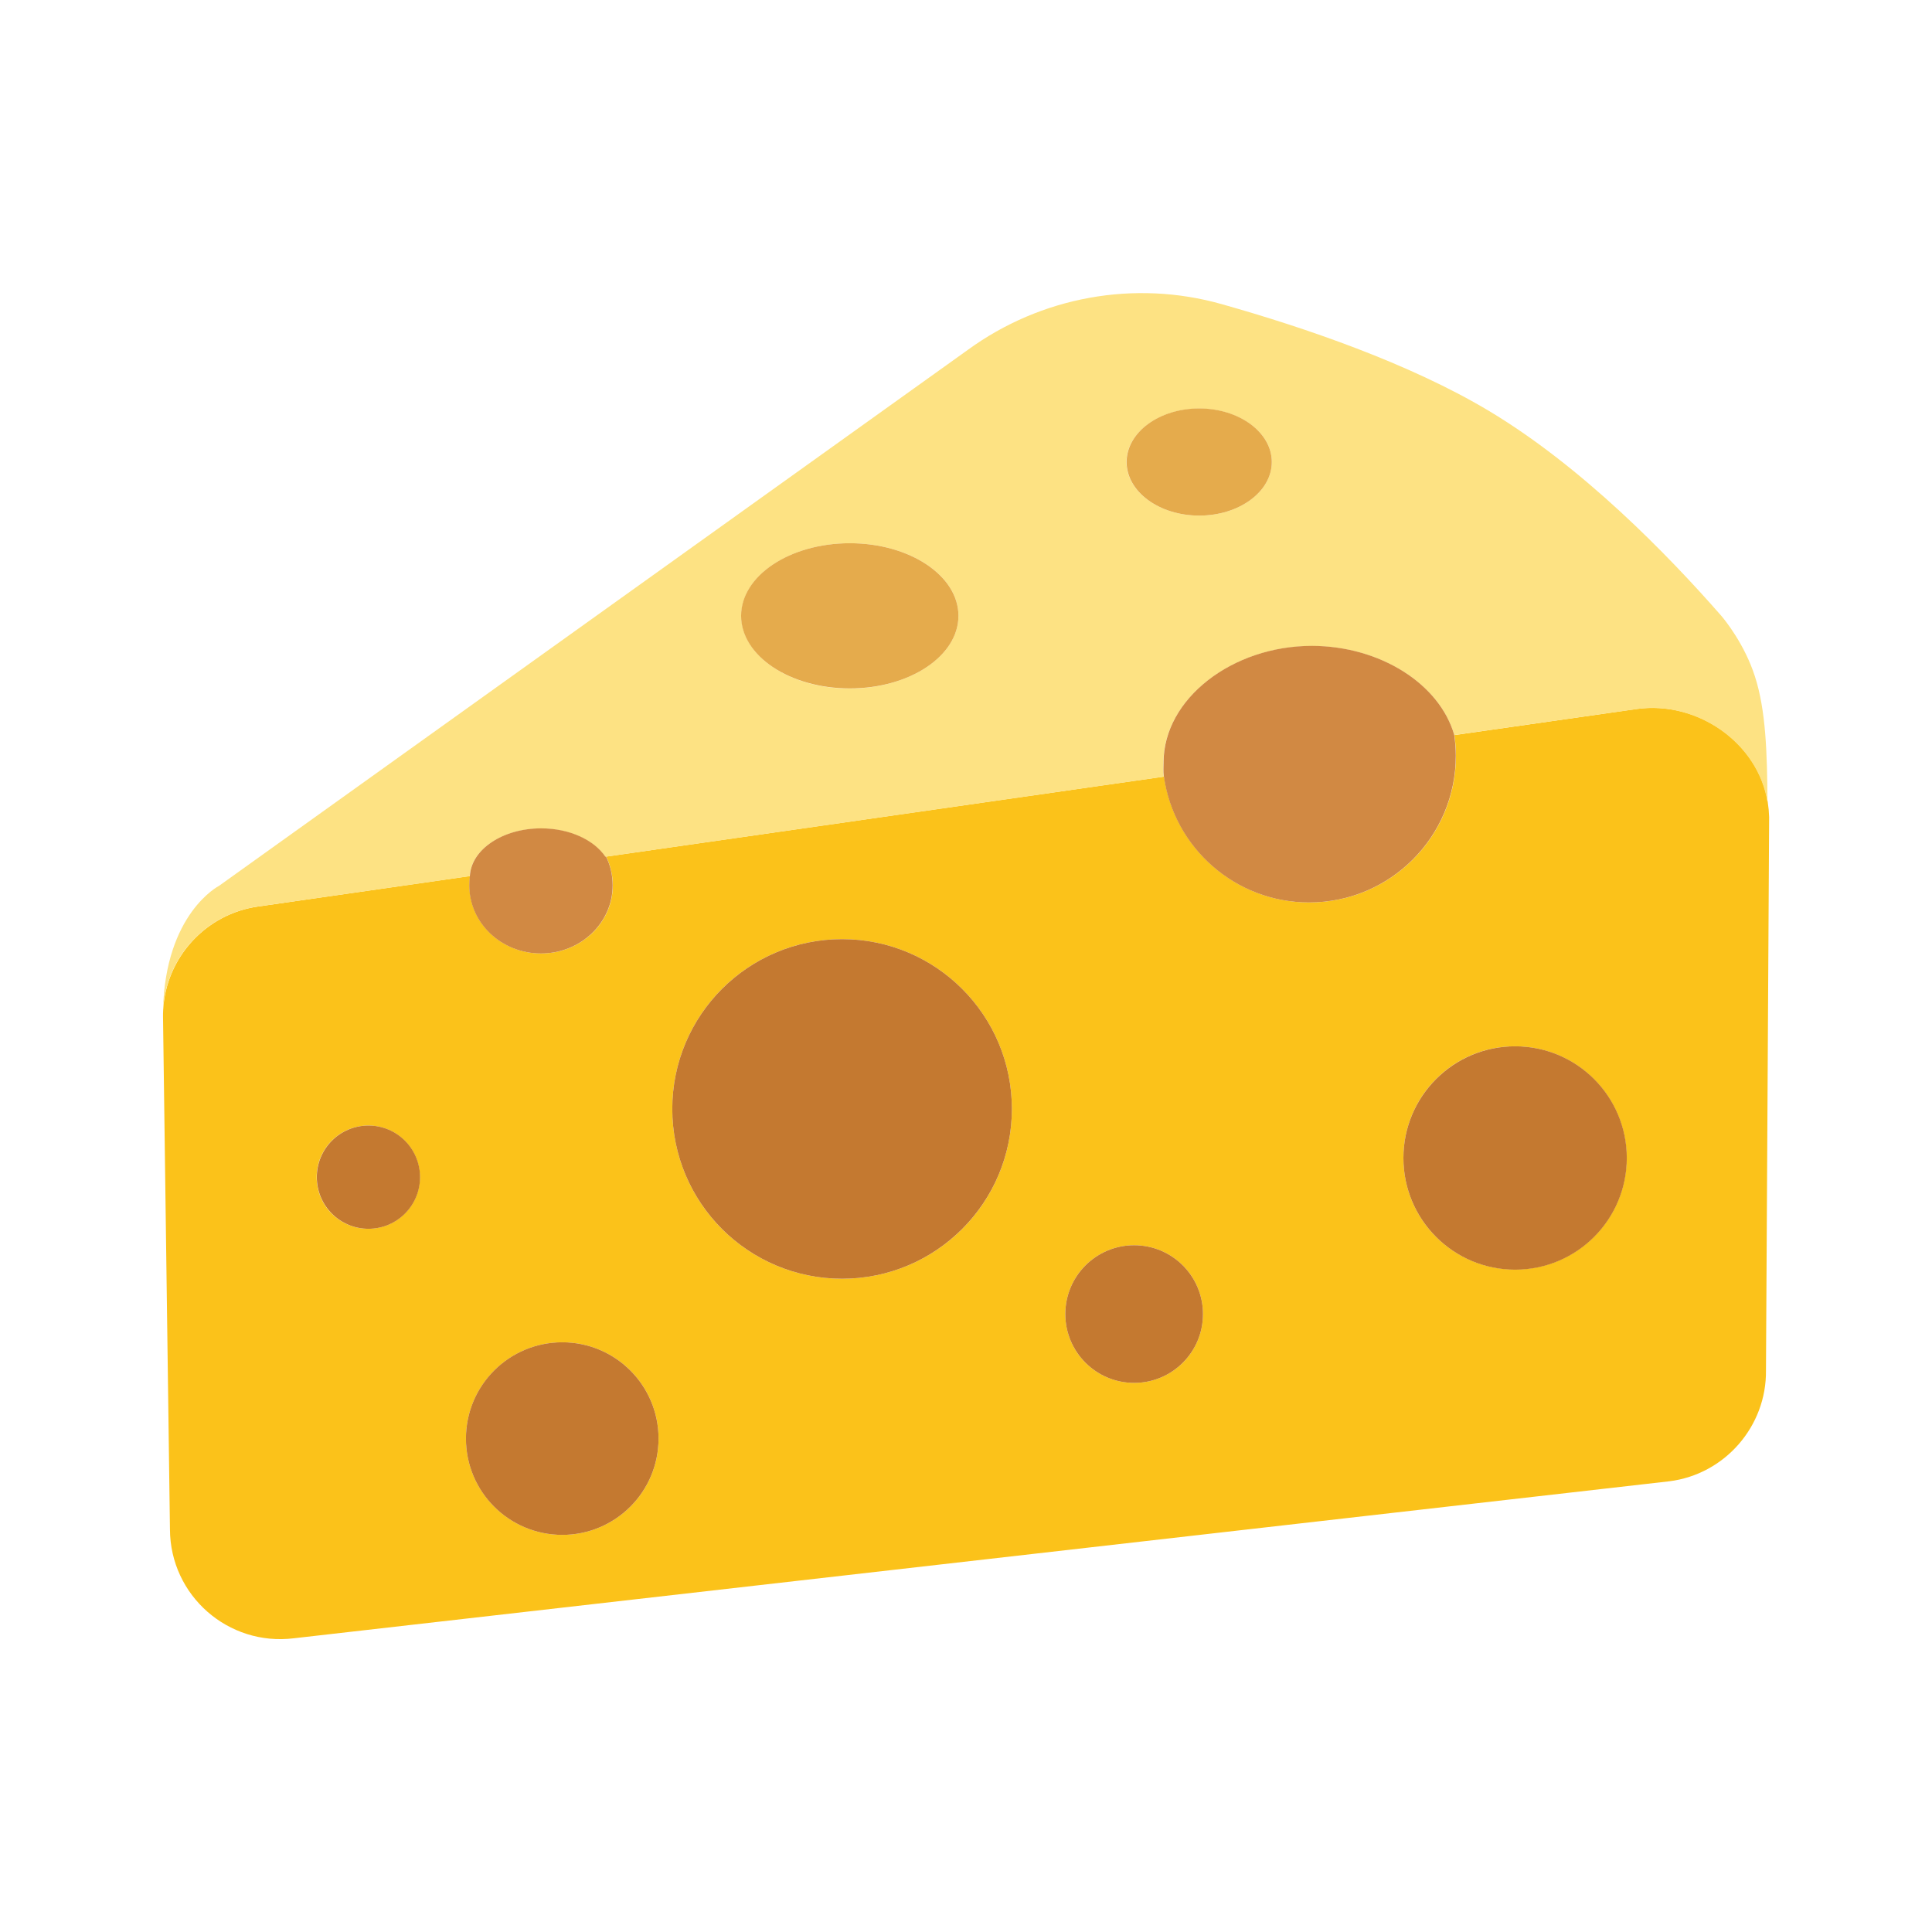
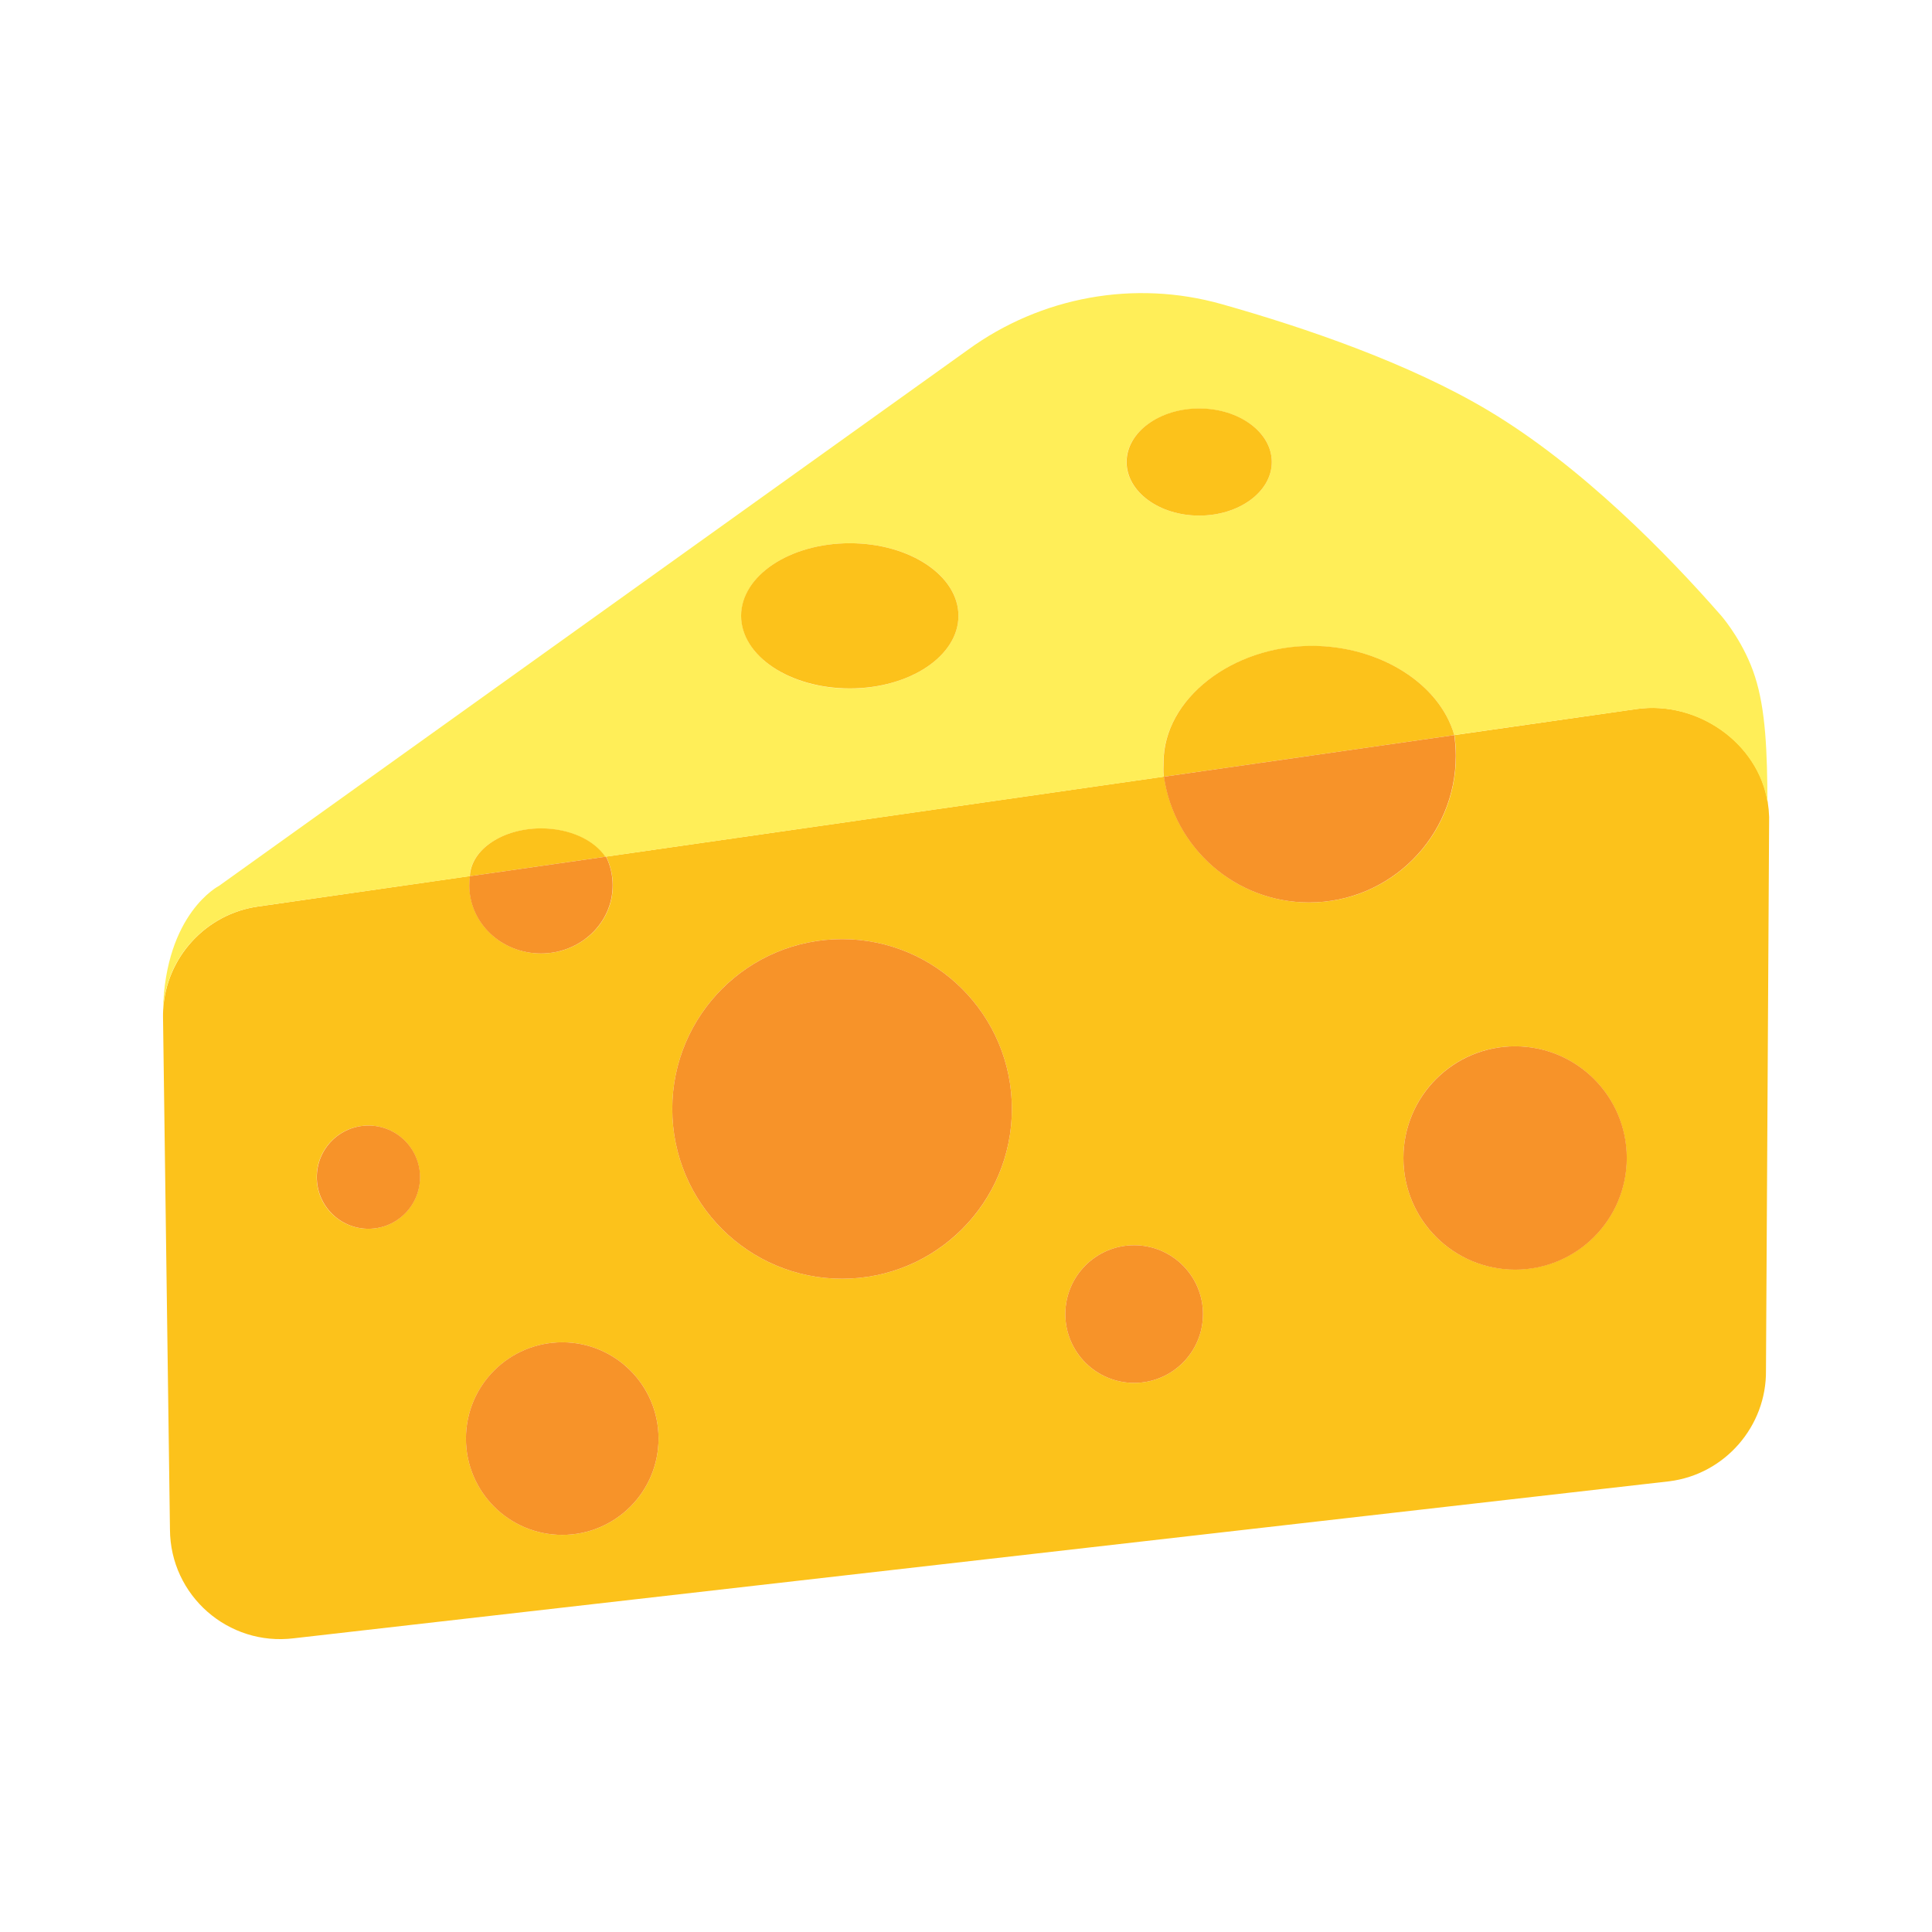
- <svg xmlns="http://www.w3.org/2000/svg" width="100%" height="100%" viewBox="0 0 128 128" version="1.1" xml:space="preserve" style="fill-rule:evenodd;clip-rule:evenodd;stroke-linejoin:round;stroke-miterlimit:2;">
-   <path d="M31.13,58.04L31.14,58.04C31.11,58.24 31.1,58.45 31.1,58.66C31.1,61.15 33.22,63.17 35.85,63.17C38.47,63.17 40.6,61.15 40.6,58.66C40.6,57.98 40.44,57.33 40.16,56.75L77.12,51.45C77.79,56.16 81.84,59.79 86.74,59.79C92.11,59.79 96.46,55.44 96.46,50.07C96.46,49.6 96.42,49.15 96.36,48.7L108.44,46.97C112.48,46.4 116.5,49.23 117.12,53.15L117.12,53.16C117.17,53.48 117.2,53.8 117.21,54.13L117,90.79C117.047,94.497 114.269,97.683 110.59,98.14L19.47,108.54C15.12,109.08 11.28,105.71 11.26,101.33L10.8,67.35C10.8,67.21 10.8,67.07 10.81,66.93C10.99,63.446 13.636,60.551 17.09,60.06L31.13,58.04ZM107.77,76.72C107.77,72.63 104.46,69.32 100.37,69.32C96.28,69.32 92.98,72.63 92.98,76.72C92.98,80.81 96.29,84.11 100.37,84.11C104.46,84.11 107.77,80.81 107.77,76.72ZM79.7,87.06C79.7,84.54 77.66,82.5 75.14,82.5C72.62,82.5 70.58,84.54 70.58,87.06C70.58,89.58 72.62,91.62 75.14,91.62C77.67,91.62 79.7,89.57 79.7,87.06ZM67.04,73.47C67.04,67.26 62.01,62.22 55.79,62.22C49.57,62.22 44.54,67.26 44.54,73.47C44.54,79.68 49.57,84.72 55.79,84.72C62.01,84.72 67.04,79.69 67.04,73.47ZM43.63,95.31C43.63,91.78 40.77,88.93 37.25,88.93C33.73,88.93 30.87,91.79 30.87,95.31C30.87,98.83 33.73,101.69 37.25,101.69C40.77,101.69 43.63,98.84 43.63,95.31ZM27.82,77.99C27.82,76.1 26.29,74.57 24.4,74.57C22.51,74.57 20.98,76.1 20.98,77.99C20.98,79.88 22.51,81.41 24.4,81.41C26.29,81.41 27.82,79.88 27.82,77.99Z" style="fill:rgb(251,194,26);fill-rule:nonzero;" />
-   <path d="M96.35,48.7C95.38,45.31 91.44,42.8 86.91,42.8C81.64,42.8 77.08,46.31 77.08,50.52C77.08,50.85 77.06,51.14 77.1,51.46L40.14,56.76L40.1,56.77C39.35,55.66 37.72,54.89 35.84,54.89C33.29,54.89 31.21,56.29 31.12,58.05L17.08,60.06C13.626,60.551 10.98,63.446 10.8,66.93C10.95,60.5 14.51,58.69 14.51,58.69L64.12,23.18C68.97,19.65 75.17,18.52 80.94,20.15C86.47,21.71 93.37,24.07 98.64,27.22C104.77,30.89 110.43,36.67 114.05,40.81C114.28,41.08 115.59,42.69 116.27,44.82C116.99,47.05 117.08,49.85 117.1,53.16C116.48,49.24 112.46,46.41 108.42,46.98L96.35,48.7ZM84.26,30.61C84.26,28.65 82.11,27.07 79.45,27.07C76.79,27.07 74.63,28.66 74.63,30.61C74.63,32.56 76.78,34.16 79.45,34.16C82.11,34.16 84.26,32.57 84.26,30.61ZM63.5,40.8C63.5,38.14 60.28,35.99 56.3,35.99C52.33,35.99 49.11,38.14 49.11,40.8C49.11,43.46 52.33,45.62 56.3,45.62C60.27,45.61 63.5,43.46 63.5,40.8Z" style="fill:rgb(253,226,131);fill-rule:nonzero;" />
-   <circle cx="100.38" cy="76.72" r="7.4" style="fill:rgb(196,121,48);" />
-   <path d="M77.106,51.42C77.062,51.112 77.09,50.839 77.09,50.51C77.09,46.3 81.64,42.79 86.92,42.79C91.44,42.8 95.38,45.31 96.35,48.7C96.41,49.15 96.45,49.61 96.45,50.07C96.45,55.44 92.1,59.79 86.73,59.79C81.84,59.79 77.78,56.17 77.11,51.45L77.106,51.42Z" style="fill:rgb(209,137,67);fill-rule:nonzero;" />
-   <ellipse cx="79.45" cy="30.61" rx="4.81" ry="3.55" style="fill:rgb(229,171,76);" />
-   <circle cx="75.14" cy="87.06" r="4.56" style="fill:rgb(196,121,48);" />
-   <circle cx="55.79" cy="73.47" r="11.25" style="fill:rgb(196,121,48);" />
-   <ellipse cx="56.3" cy="40.8" rx="7.2" ry="4.81" style="fill:rgb(229,171,76);" />
-   <circle cx="37.25" cy="95.31" r="6.38" style="fill:rgb(196,121,48);" />
-   <path d="M31.13,58.04C31.22,56.28 33.3,54.88 35.85,54.88C37.74,54.88 39.36,55.65 40.11,56.76L40.15,56.75C40.44,57.33 40.59,57.98 40.59,58.66C40.59,61.15 38.46,63.17 35.84,63.17C33.21,63.17 31.09,61.15 31.09,58.66C31.09,58.45 31.1,58.24 31.13,58.04Z" style="fill:rgb(209,137,67);fill-rule:nonzero;" />
-   <circle cx="24.41" cy="77.99" r="3.42" style="fill:rgb(196,121,48);" />
+ <svg xmlns="http://www.w3.org/2000/svg" width="100%" height="100%" viewBox="0 0 128 128" version="1.1" xml:space="preserve" style="fill-rule:evenodd;clip-rule:evenodd;stroke-linejoin:round;stroke-miterlimit:2;" id="svg5788">
+   <defs id="defs5792" />
+   <path d="M31.13,58.04L31.14,58.04C31.11,58.24 31.1,58.45 31.1,58.66C31.1,61.15 33.22,63.17 35.85,63.17C38.47,63.17 40.6,61.15 40.6,58.66C40.6,57.98 40.44,57.33 40.16,56.75L77.12,51.45C77.79,56.16 81.84,59.79 86.74,59.79C92.11,59.79 96.46,55.44 96.46,50.07C96.46,49.6 96.42,49.15 96.36,48.7L108.44,46.97C112.48,46.4 116.5,49.23 117.12,53.15L117.12,53.16C117.17,53.48 117.2,53.8 117.21,54.13L117,90.79C117.047,94.497 114.269,97.683 110.59,98.14L19.47,108.54C15.12,109.08 11.28,105.71 11.26,101.33L10.8,67.35C10.8,67.21 10.8,67.07 10.81,66.93C10.99,63.446 13.636,60.551 17.09,60.06L31.13,58.04ZM107.77,76.72C107.77,72.63 104.46,69.32 100.37,69.32C96.28,69.32 92.98,72.63 92.98,76.72C92.98,80.81 96.29,84.11 100.37,84.11C104.46,84.11 107.77,80.81 107.77,76.72ZM79.7,87.06C79.7,84.54 77.66,82.5 75.14,82.5C72.62,82.5 70.58,84.54 70.58,87.06C70.58,89.58 72.62,91.62 75.14,91.62C77.67,91.62 79.7,89.57 79.7,87.06ZM67.04,73.47C67.04,67.26 62.01,62.22 55.79,62.22C49.57,62.22 44.54,67.26 44.54,73.47C44.54,79.68 49.57,84.72 55.79,84.72C62.01,84.72 67.04,79.69 67.04,73.47ZM43.63,95.31C43.63,91.78 40.77,88.93 37.25,88.93C33.73,88.93 30.87,91.79 30.87,95.31C30.87,98.83 33.73,101.69 37.25,101.69C40.77,101.69 43.63,98.84 43.63,95.31ZM27.82,77.99C27.82,76.1 26.29,74.57 24.4,74.57C22.51,74.57 20.98,76.1 20.98,77.99C20.98,79.88 22.51,81.41 24.4,81.41C26.29,81.41 27.82,79.88 27.82,77.99Z" style="fill:#fcc21b;fill-rule:nonzero" id="path5766" />
+   <path d="M96.35,48.7C95.38,45.31 91.44,42.8 86.91,42.8C81.64,42.8 77.08,46.31 77.08,50.52C77.08,50.85 77.06,51.14 77.1,51.46L40.14,56.76L40.1,56.77C39.35,55.66 37.72,54.89 35.84,54.89C33.29,54.89 31.21,56.29 31.12,58.05L17.08,60.06C13.626,60.551 10.98,63.446 10.8,66.93C10.95,60.5 14.51,58.69 14.51,58.69L64.12,23.18C68.97,19.65 75.17,18.52 80.94,20.15C86.47,21.71 93.37,24.07 98.64,27.22C104.77,30.89 110.43,36.67 114.05,40.81C114.28,41.08 115.59,42.69 116.27,44.82C116.99,47.05 117.08,49.85 117.1,53.16C116.48,49.24 112.46,46.41 108.42,46.98L96.35,48.7ZM84.26,30.61C84.26,28.65 82.11,27.07 79.45,27.07C76.79,27.07 74.63,28.66 74.63,30.61C74.63,32.56 76.78,34.16 79.45,34.16C82.11,34.16 84.26,32.57 84.26,30.61ZM63.5,40.8C63.5,38.14 60.28,35.99 56.3,35.99C52.33,35.99 49.11,38.14 49.11,40.8C49.11,43.46 52.33,45.62 56.3,45.62C60.27,45.61 63.5,43.46 63.5,40.8Z" style="fill:#ffee58;fill-rule:nonzero" id="path5768" />
+   <circle cx="100.38" cy="76.72" r="7.4" style="fill:#f79329" id="circle5770" />
+   <ellipse cx="79.45" cy="30.61" rx="4.81" ry="3.55" style="fill:#fcc21b" id="ellipse5774" />
+   <circle cx="75.14" cy="87.06" r="4.56" style="fill:#f79329" id="circle5776" />
+   <circle cx="55.79" cy="73.47" r="11.25" style="fill:#f79329" id="circle5778" />
+   <ellipse cx="56.3" cy="40.8" rx="7.2" ry="4.81" style="fill:#fcc21b" id="ellipse5780" />
+   <circle cx="37.25" cy="95.31" r="6.38" style="fill:#f79329" id="circle5782" />
+   <path id="path5784" style="fill:#fcc21b;fill-rule:nonzero;fill-opacity:1" d="M 86.92 42.789 C 81.64 42.789 77.09 46.3 77.09 50.51 C 77.09 50.839 77.061 51.112 77.105 51.42 L 77.109 51.449 C 77.11 51.453 77.111 51.456 77.111 51.459 L 96.35 48.703 C 96.349 48.702 96.35 48.7 96.35 48.699 C 95.38 45.309 91.44 42.799 86.92 42.789 z M 35.85 54.881 C 33.3 54.881 31.221 56.279 31.131 58.039 C 31.13 58.042 31.131 58.046 31.131 58.049 L 40.152 56.756 C 40.151 56.754 40.151 56.752 40.15 56.75 L 40.109 56.76 C 39.359 55.65 37.74 54.881 35.85 54.881 z " />
+   <circle cx="24.41" cy="77.99" r="3.42" style="fill:#f79329" id="circle5786" />
+   <path id="path62678" style="fill:#f79329;fill-rule:nonzero" d="M 96.35 48.703 L 77.111 51.459 C 77.786 56.174 81.844 59.789 86.73 59.789 C 92.1 59.789 96.449 55.44 96.449 50.07 C 96.449 49.612 96.409 49.152 96.35 48.703 z M 40.152 56.756 L 31.131 58.049 C 31.102 58.246 31.09 58.453 31.09 58.66 C 31.09 61.15 33.21 63.17 35.84 63.17 C 38.46 63.17 40.59 61.15 40.59 58.66 C 40.59 57.982 40.441 57.334 40.152 56.756 z " />
</svg>
